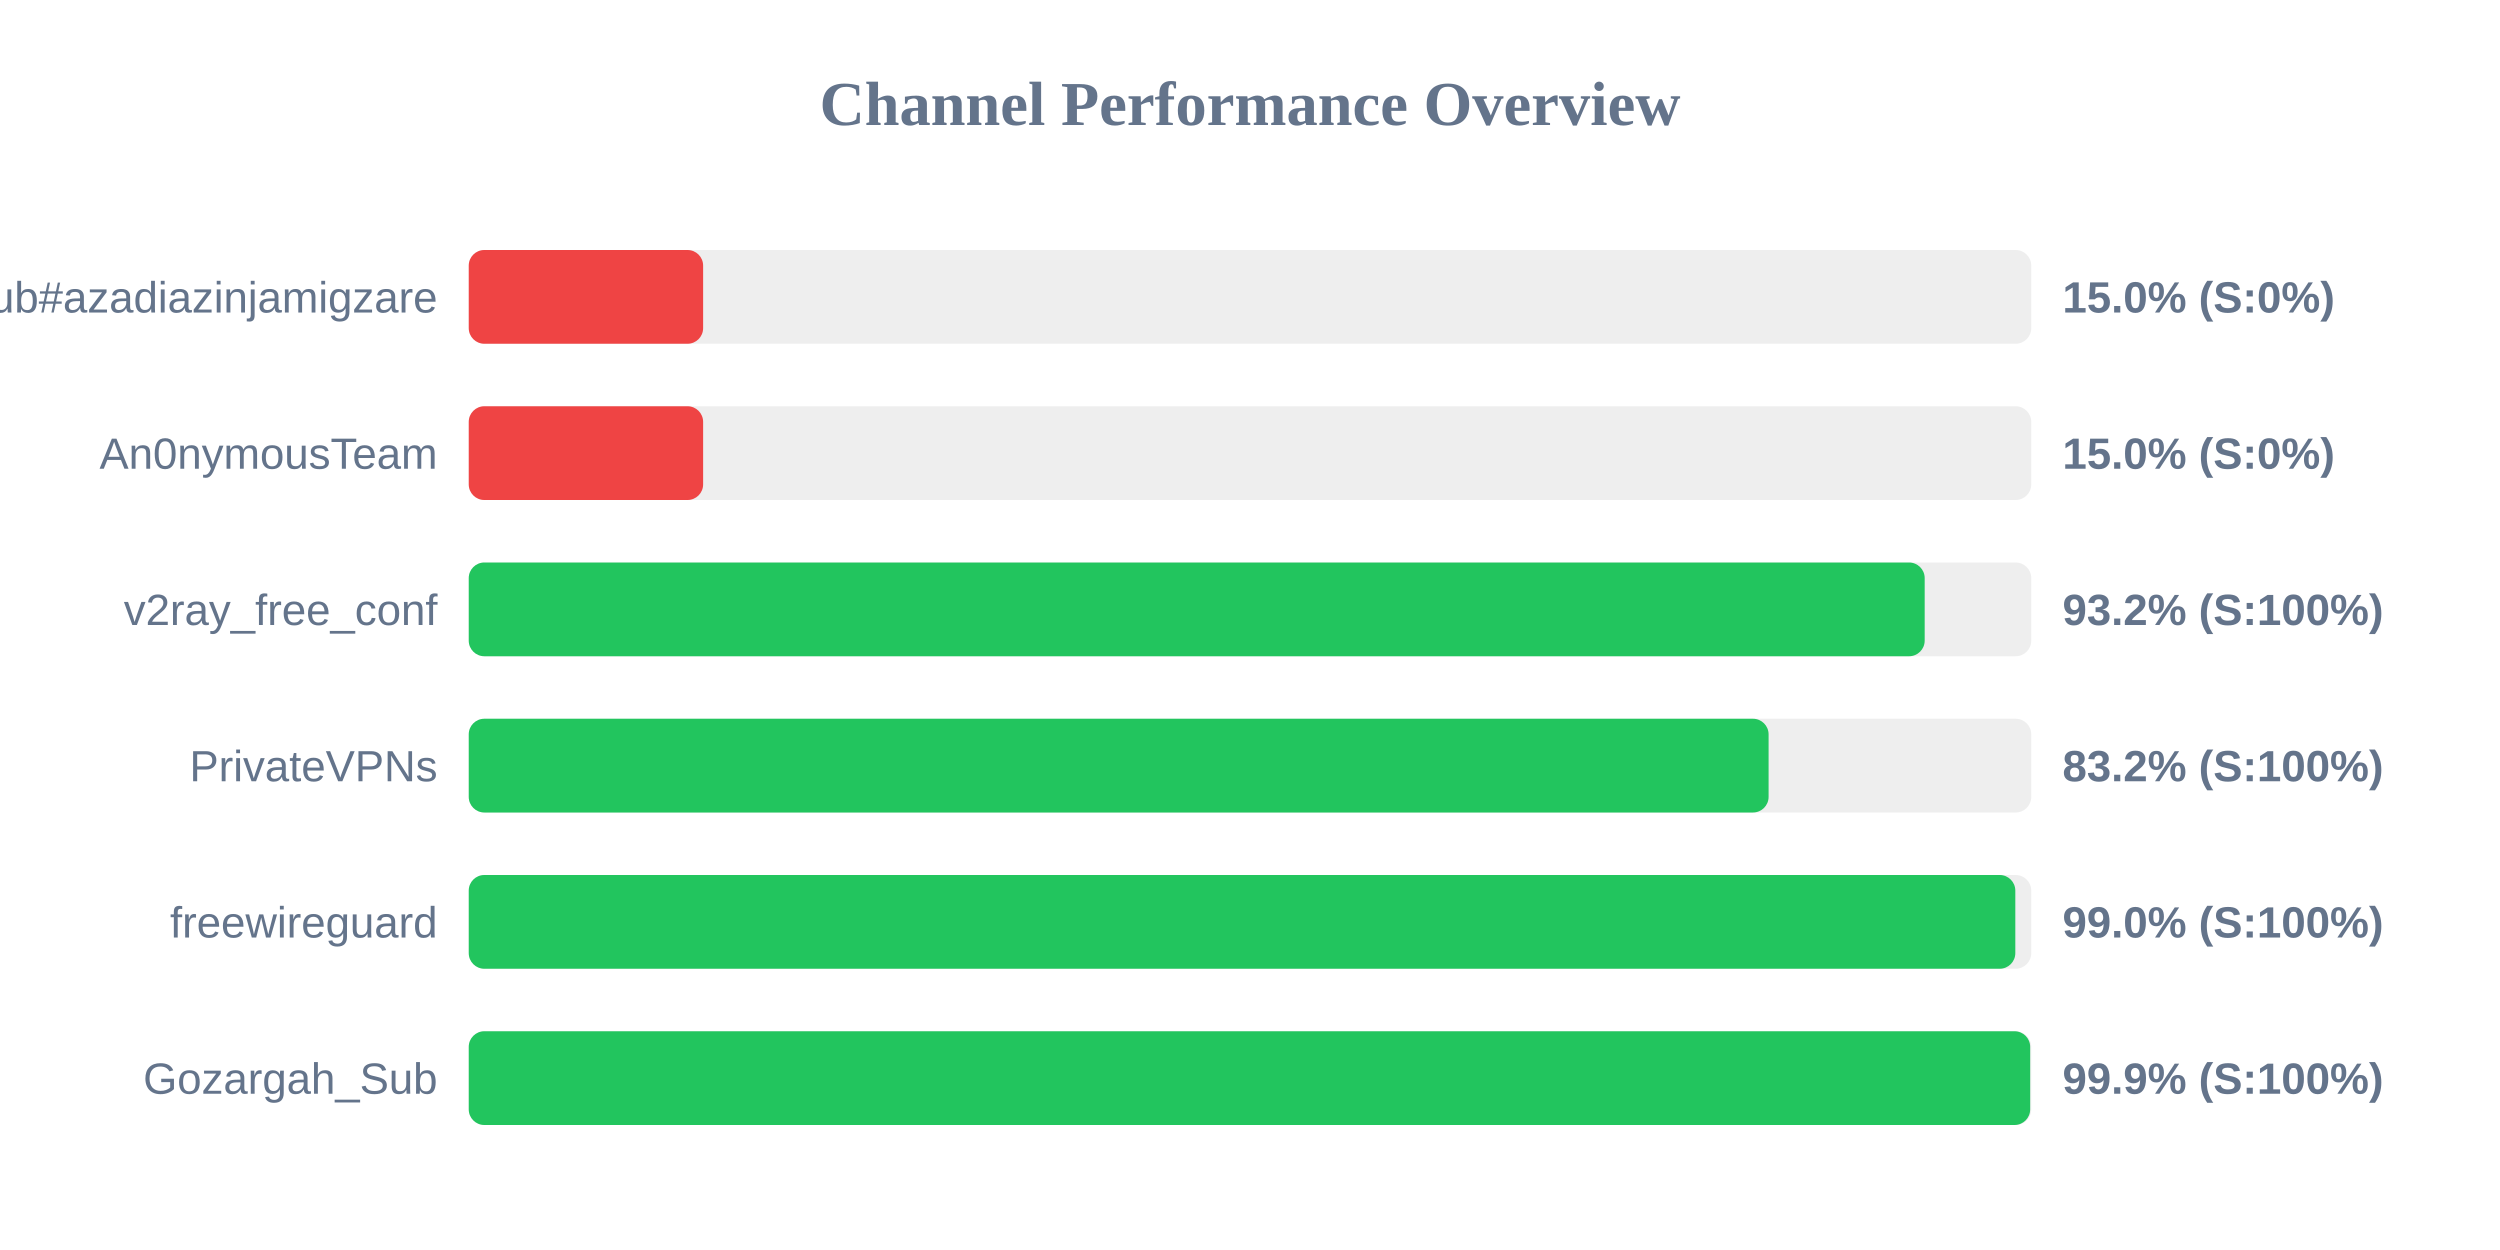
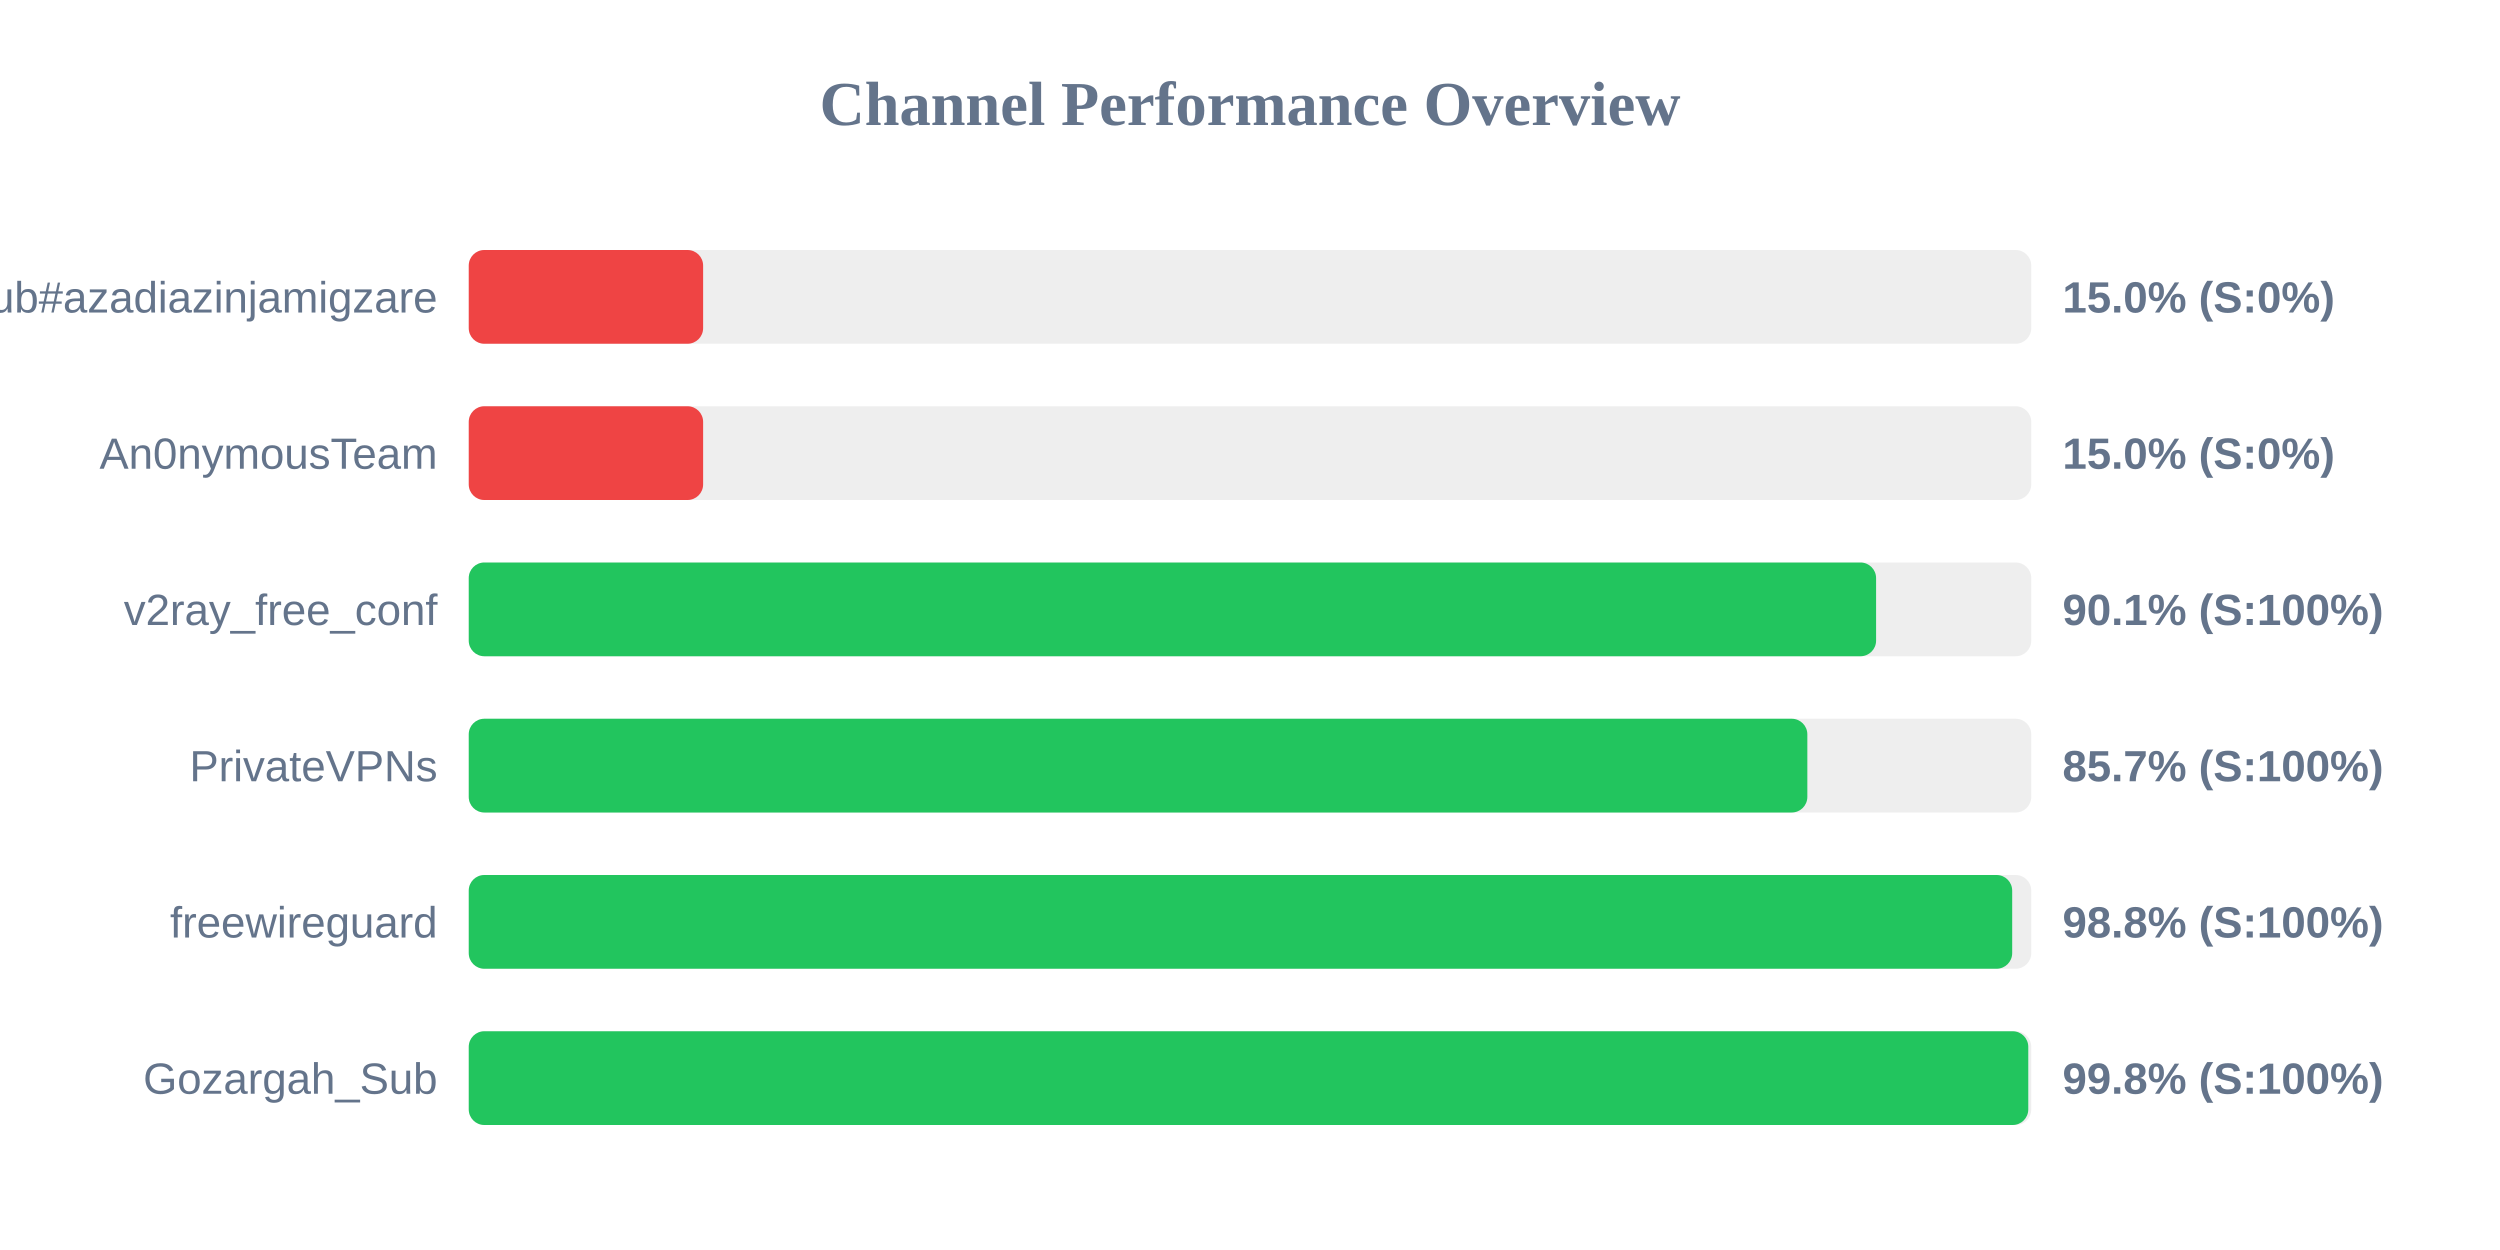
<svg xmlns="http://www.w3.org/2000/svg" width="800" height="400" version="1.1">
  <style>
        .row { font: 14px Arial; fill: #64748b; }
        .score { font: bold 14px Arial; fill: #64748b; }
    </style>
  <text x="400" y="40" text-anchor="middle" font-size="20px" font-weight="bold" fill="#64748b">Channel Performance Overview</text>
  <rect x="150" y="80" width="500" height="30" fill="#eee" rx="5" />
  <rect x="150" y="80" width="75.0" height="30" fill="#ef4444" rx="5" />
  <text x="140" y="100" text-anchor="end" class="row">Sub#azadiazinjamigzare</text>
  <text x="660" y="100" text-anchor="start" class="score">15.0% (S:0%)</text>
  <rect x="150" y="130" width="500" height="30" fill="#eee" rx="5" />
  <rect x="150" y="130" width="75.0" height="30" fill="#ef4444" rx="5" />
  <text x="140" y="150" text-anchor="end" class="row">An0nymousTeam</text>
  <text x="660" y="150" text-anchor="start" class="score">15.0% (S:0%)</text>
  <rect x="150" y="180" width="500" height="30" fill="#eee" rx="5" />
-   <rect x="150" y="180" width="465.9" height="30" fill="#22c55e" rx="5" />
+   <rect x="150" y="180" width="450.35" height="30" fill="#22c55e" rx="5" />
  <text x="140" y="200" text-anchor="end" class="row">v2ray_free_conf</text>
-   <text x="660" y="200" text-anchor="start" class="score">93.2% (S:100%)</text>
+   <text x="660" y="200" text-anchor="start" class="score">90.1% (S:100%)</text>
  <rect x="150" y="230" width="500" height="30" fill="#eee" rx="5" />
-   <rect x="150" y="230" width="415.95" height="30" fill="#22c55e" rx="5" />
+   <rect x="150" y="230" width="428.35" height="30" fill="#22c55e" rx="5" />
  <text x="140" y="250" text-anchor="end" class="row">PrivateVPNs</text>
-   <text x="660" y="250" text-anchor="start" class="score">83.2% (S:100%)</text>
+   <text x="660" y="250" text-anchor="start" class="score">85.7% (S:100%)</text>
  <rect x="150" y="280" width="500" height="30" fill="#eee" rx="5" />
-   <rect x="150" y="280" width="494.9" height="30" fill="#22c55e" rx="5" />
+   <rect x="150" y="280" width="493.9" height="30" fill="#22c55e" rx="5" />
  <text x="140" y="300" text-anchor="end" class="row">freewireguard</text>
-   <text x="660" y="300" text-anchor="start" class="score">99.0% (S:100%)</text>
+   <text x="660" y="300" text-anchor="start" class="score">98.8% (S:100%)</text>
  <rect x="150" y="330" width="500" height="30" fill="#eee" rx="5" />
-   <rect x="150" y="330" width="499.65" height="30" fill="#22c55e" rx="5" />
+   <rect x="150" y="330" width="499.05" height="30" fill="#22c55e" rx="5" />
  <text x="140" y="350" text-anchor="end" class="row">Gozargah_Sub</text>
-   <text x="660" y="350" text-anchor="start" class="score">99.9% (S:100%)</text>
+   <text x="660" y="350" text-anchor="start" class="score">99.8% (S:100%)</text>
</svg>
